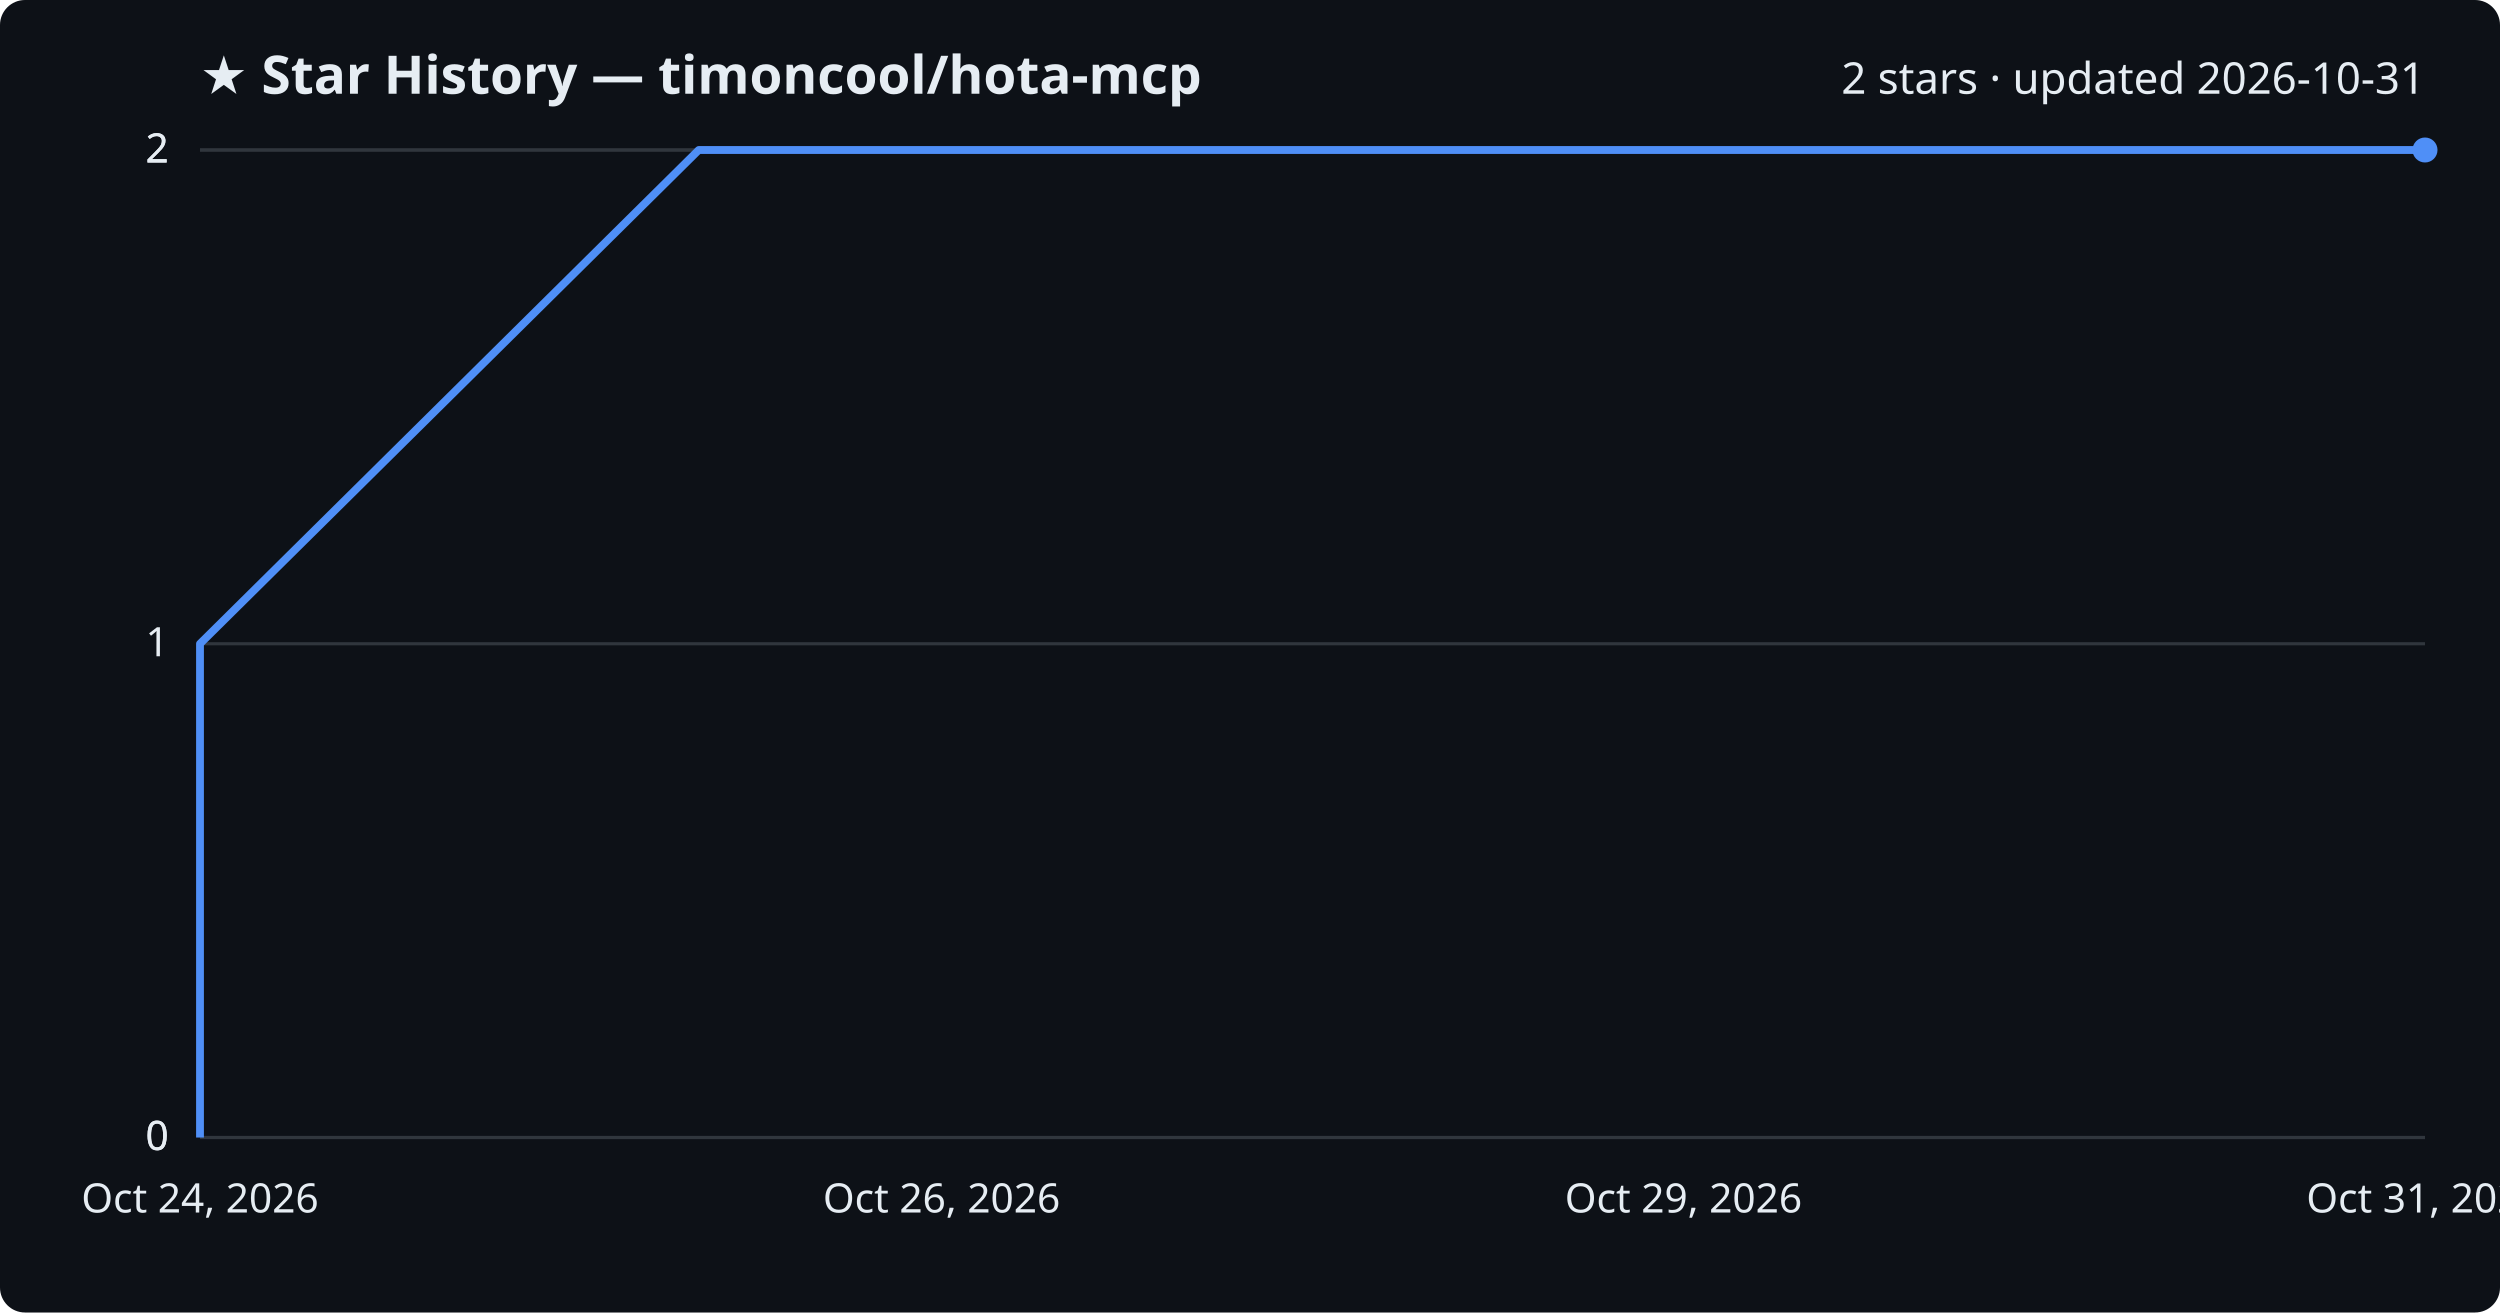
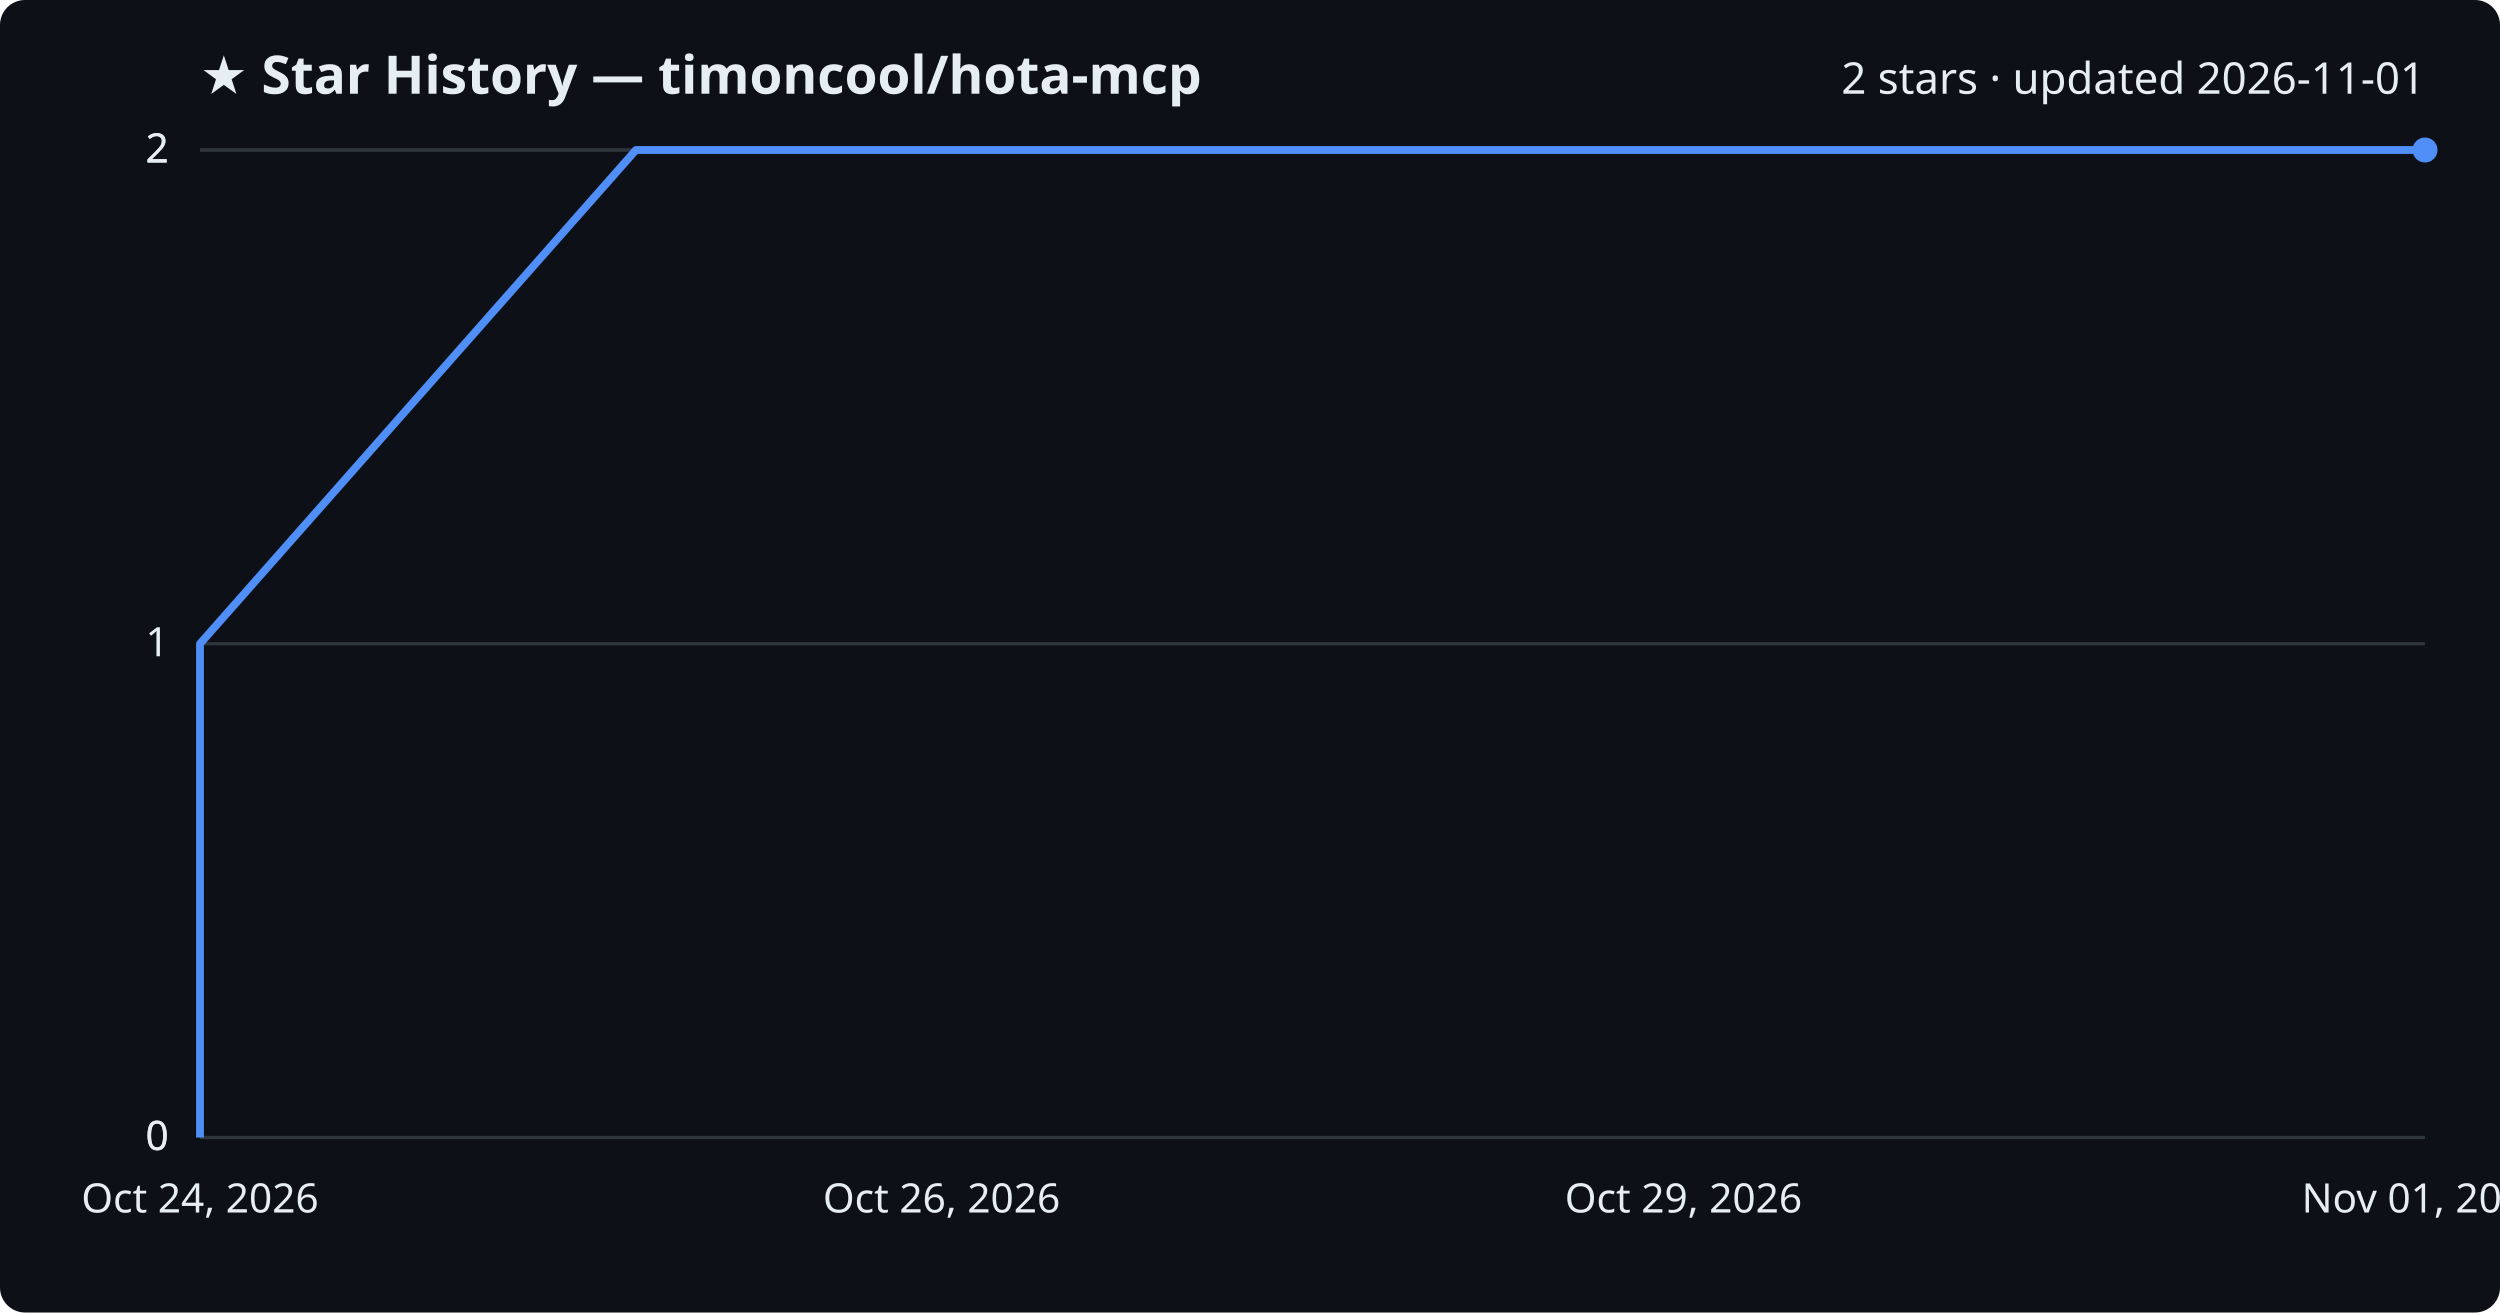
<svg xmlns="http://www.w3.org/2000/svg" viewBox="0 0 800 420" font-family="Segoe UI, sans-serif">
  <rect width="800" height="420" fill="#0d1117" rx="8" />
  <text x="64" y="30" fill="#e6edf3" font-size="17" font-weight="700">★ Star History — timoncool/hota-mcp</text>
-   <text x="776" y="30" fill="#e6edf3" font-size="14" text-anchor="end">2 stars · updated 2026-10-31</text>
+   <text x="776" y="30" fill="#e6edf3" font-size="14" text-anchor="end">2 stars · updated 2026-11-01</text>
  <line x1="64" y1="364.0" x2="776" y2="364.0" stroke="#30363d" stroke-width="1" />
  <text x="54" y="368.0" fill="#e6edf3" font-size="13" text-anchor="end">0</text>
  <line x1="64" y1="364.0" x2="776" y2="364.0" stroke="#30363d" stroke-width="1" />
  <text x="54" y="368.0" fill="#e6edf3" font-size="13" text-anchor="end">0</text>
  <line x1="64" y1="206.0" x2="776" y2="206.0" stroke="#30363d" stroke-width="1" />
  <text x="54" y="210.0" fill="#e6edf3" font-size="13" text-anchor="end">1</text>
  <line x1="64" y1="48.0" x2="776" y2="48.0" stroke="#30363d" stroke-width="1" />
  <text x="54" y="52.0" fill="#e6edf3" font-size="13" text-anchor="end">2</text>
  <line x1="64" y1="48.0" x2="776" y2="48.0" stroke="#30363d" stroke-width="1" />
  <text x="54" y="52.0" fill="#e6edf3" font-size="13" text-anchor="end">2</text>
-   <path d="M64.0,364.0 L64.0,206.0 L223.6,48.0 L776.0,48.0" fill="none" stroke="#4f8ff7" stroke-width="2.5" stroke-linejoin="round" />
+   <path d="M64.0,364.0 L64.0,206.0 L203.5,48.0 L776.0,48.0" fill="none" stroke="#4f8ff7" stroke-width="2.5" stroke-linejoin="round" />
  <circle cx="776.0" cy="48.0" r="4" fill="#4f8ff7" />
  <text x="64.0" y="388" fill="#e6edf3" font-size="13" text-anchor="middle">Oct 24, 2026</text>
  <text x="301.3" y="388" fill="#e6edf3" font-size="13" text-anchor="middle">Oct 26, 2026</text>
  <text x="538.7" y="388" fill="#e6edf3" font-size="13" text-anchor="middle">Oct 29, 2026</text>
-   <text x="776.0" y="388" fill="#e6edf3" font-size="13" text-anchor="middle">Oct 31, 2026</text>
+   <text x="776.0" y="388" fill="#e6edf3" font-size="13" text-anchor="middle">Nov 01, 2026</text>
</svg>
